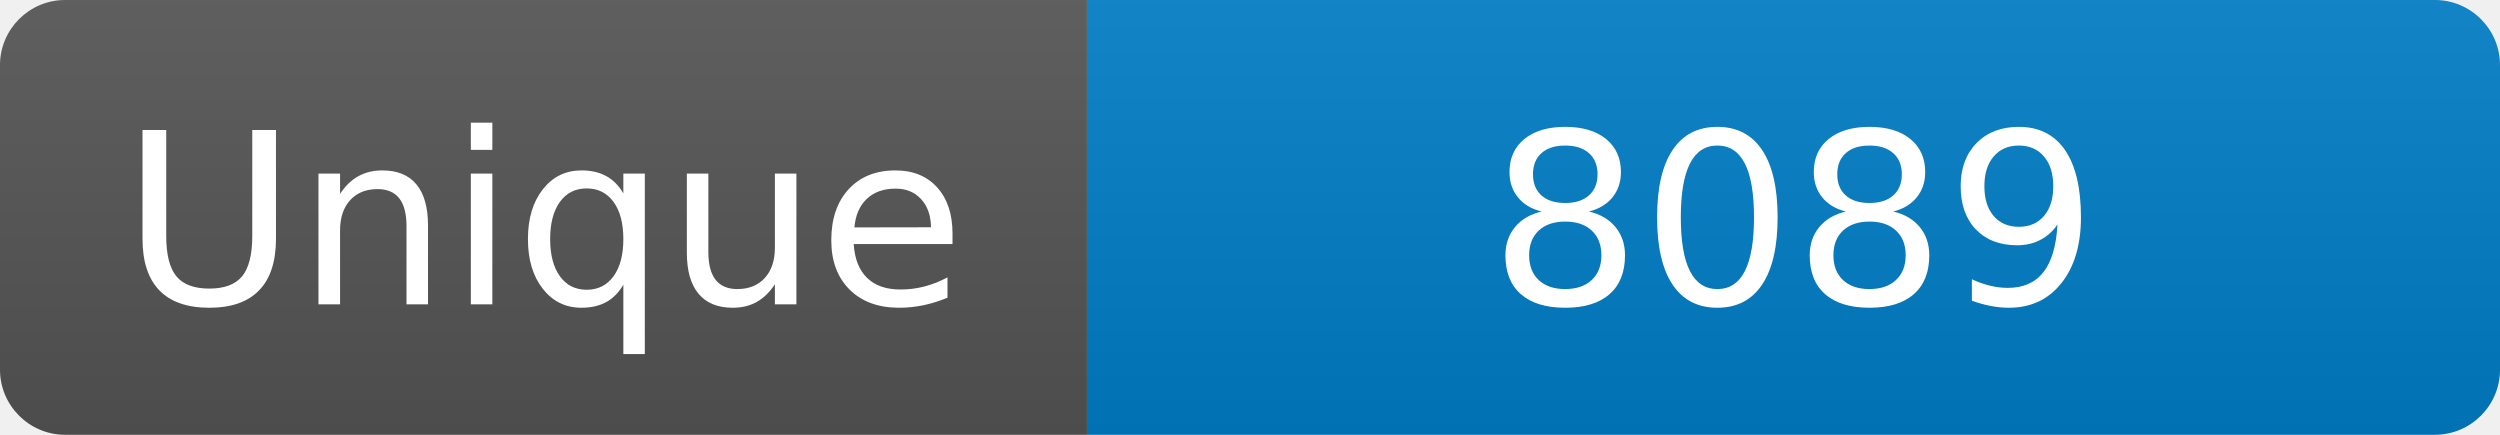
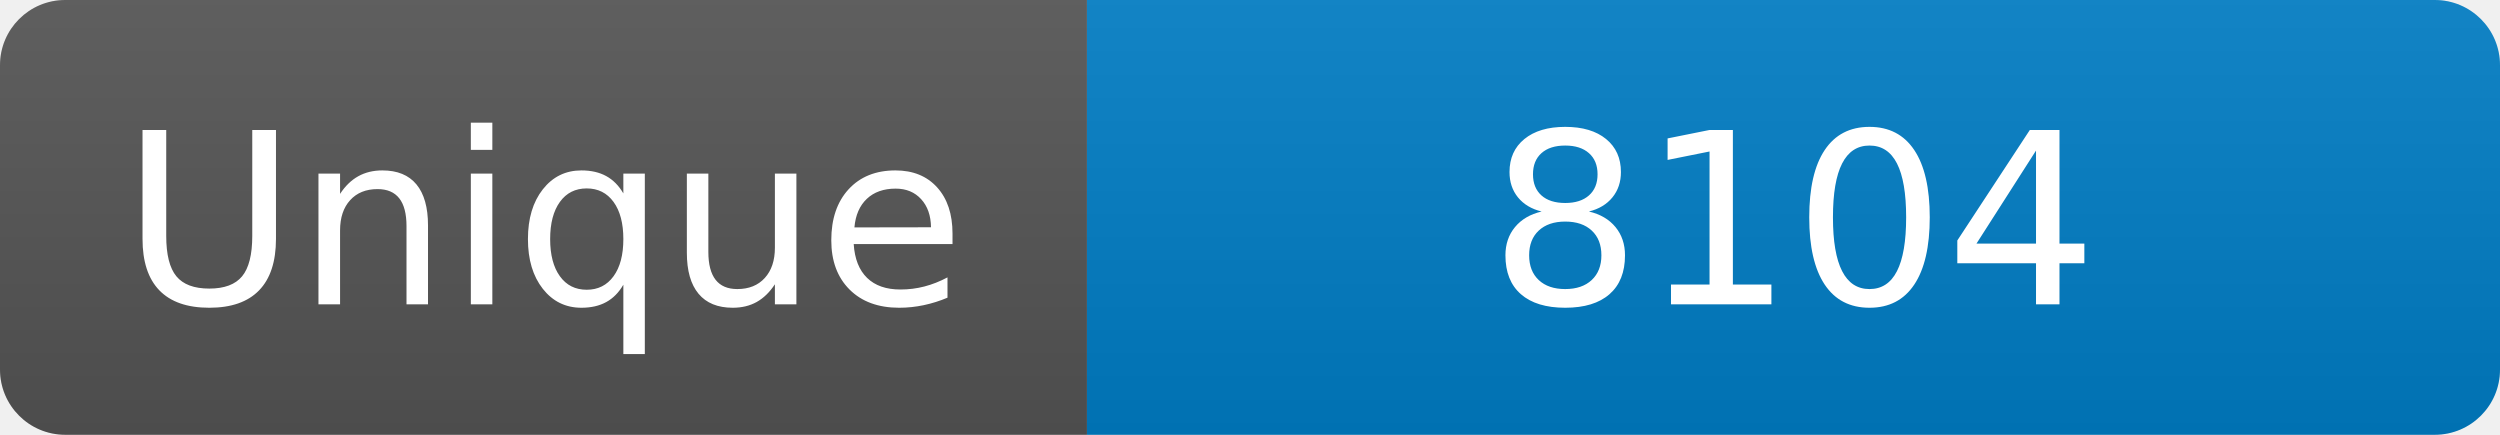
<svg xmlns="http://www.w3.org/2000/svg" width="115" height="20" role="img" aria-label="Maintained?: yes">
  <linearGradient id="s" x2="0" y2="100%">
    <stop offset="0" stop-color="#bbb" stop-opacity=".1" />
    <stop offset="1" stop-opacity=".1" />
  </linearGradient>
  <clipPath id="r">
    <rect width="115" height="20" rx="3" fill="#fff" />
  </clipPath>
  <g clip-path="url(#r)">
    <rect width="50" height="20" fill="#555" />
    <rect x="50" width="160" height="20" fill="#007ec6" />
    <rect width="115" height="20" fill="url(#s)" />
  </g>
  <g fill="#fff" text-anchor="middle" font-family="Verdana,Geneva,DejaVu Sans,sans-serif" font-size="110">
    <text x="250" y="140" transform="scale(.1)" fill="#fff">Unique</text>
-     <text x="825" y="140" transform="scale(.1)" fill="#fff">8089</text>
+     <text x="825" y="140" transform="scale(.1)" fill="#fff">8104</text>
  </g>
</svg>
